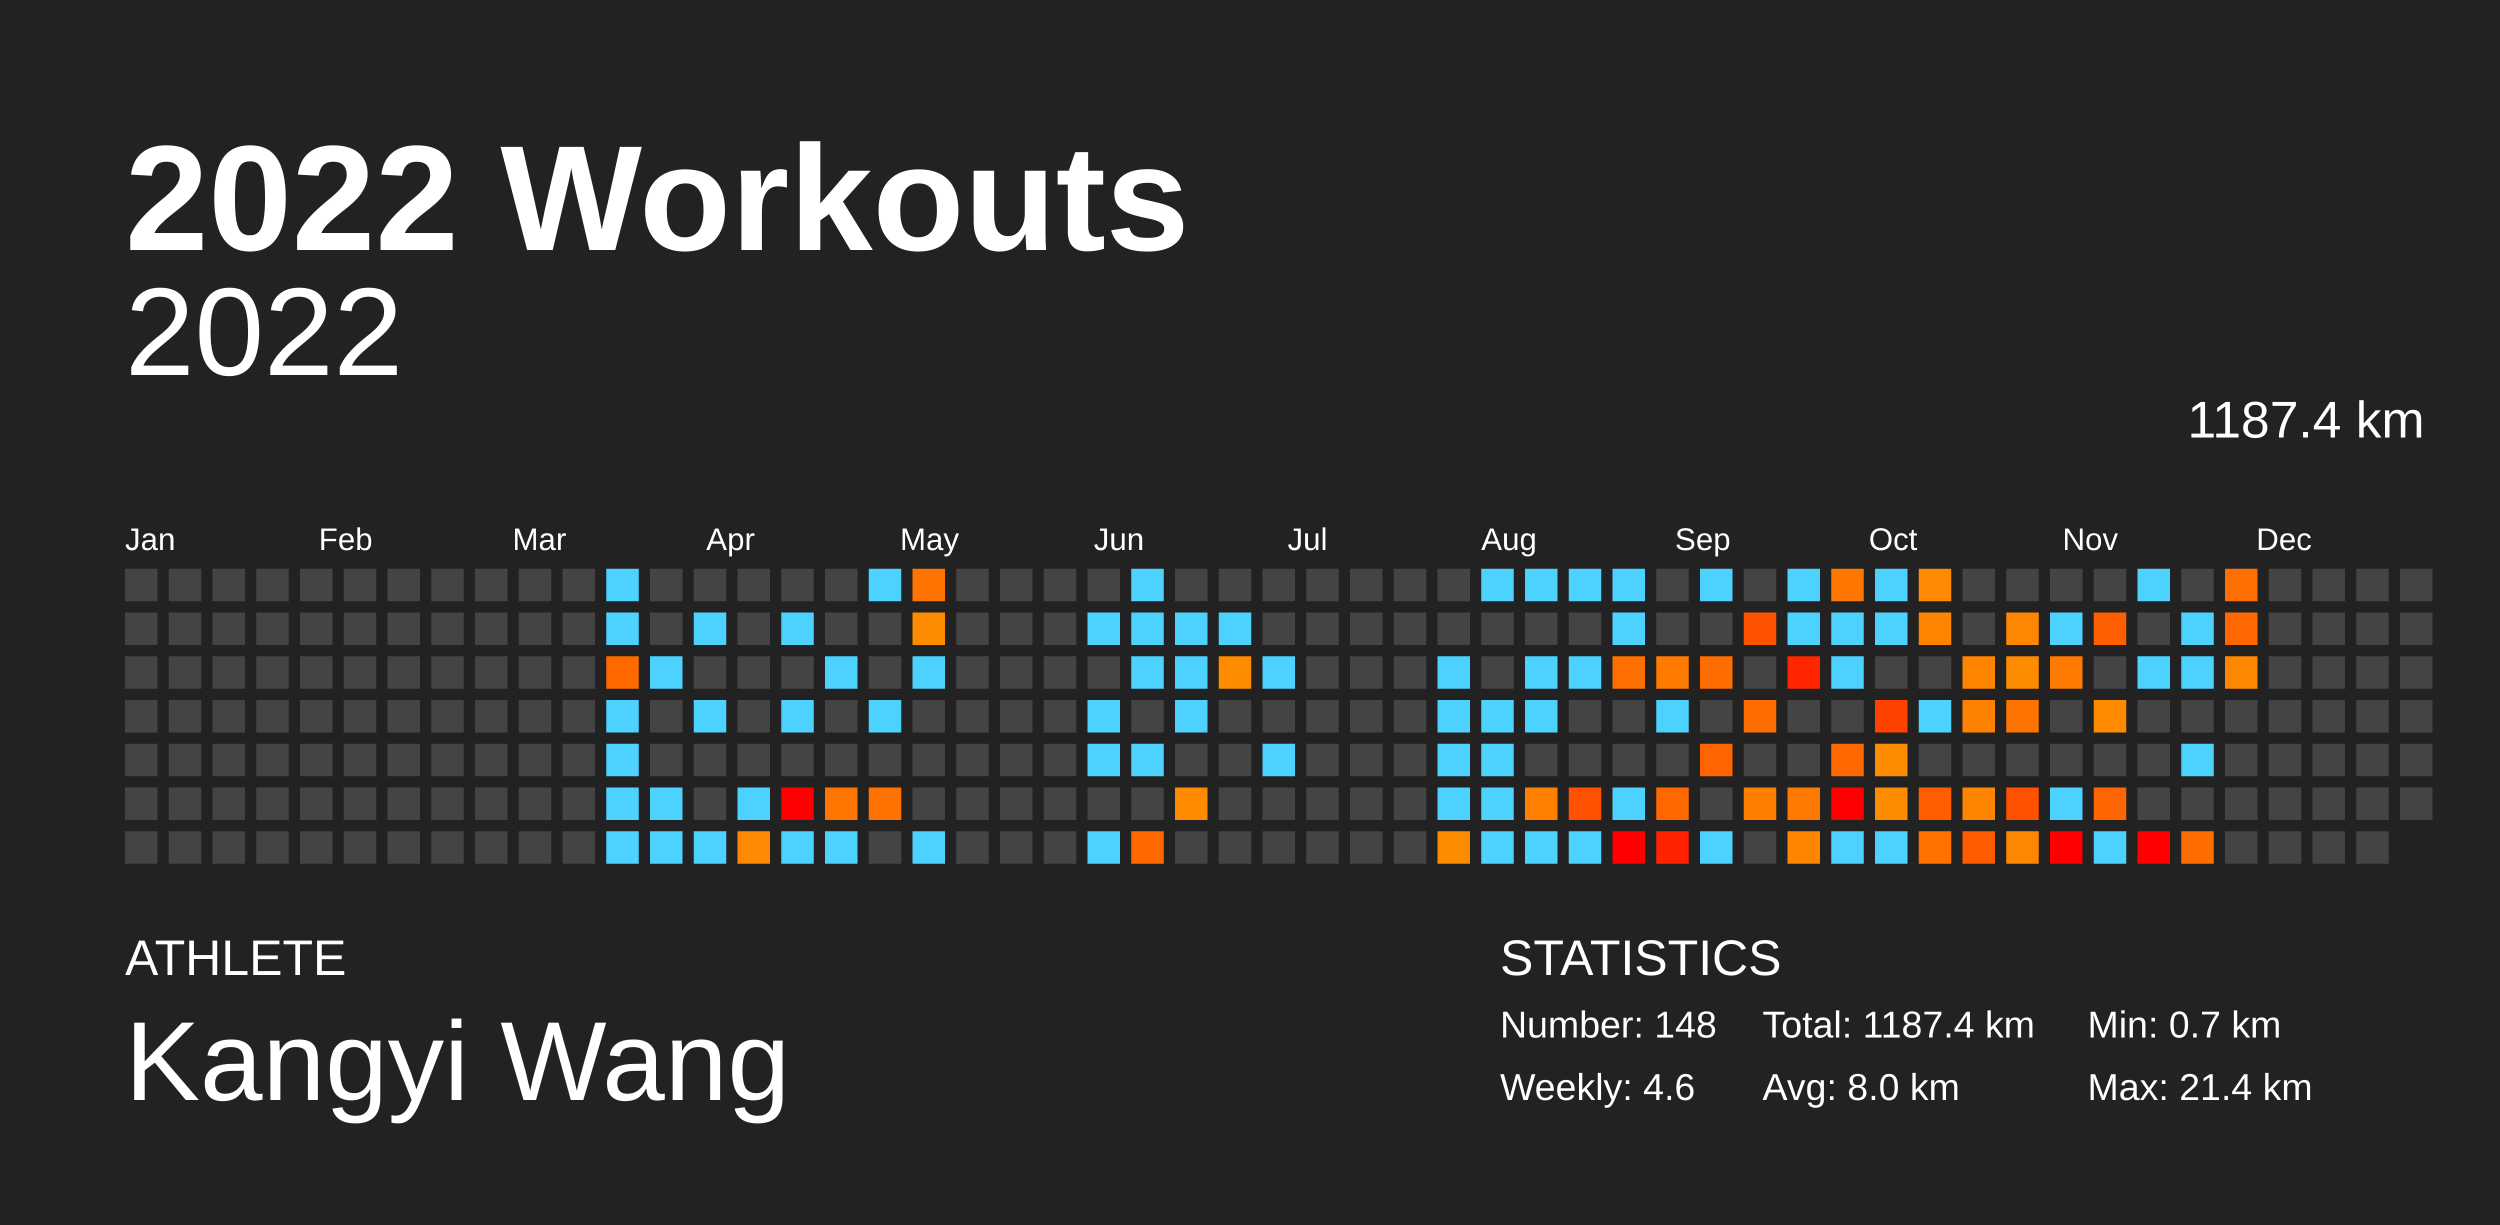
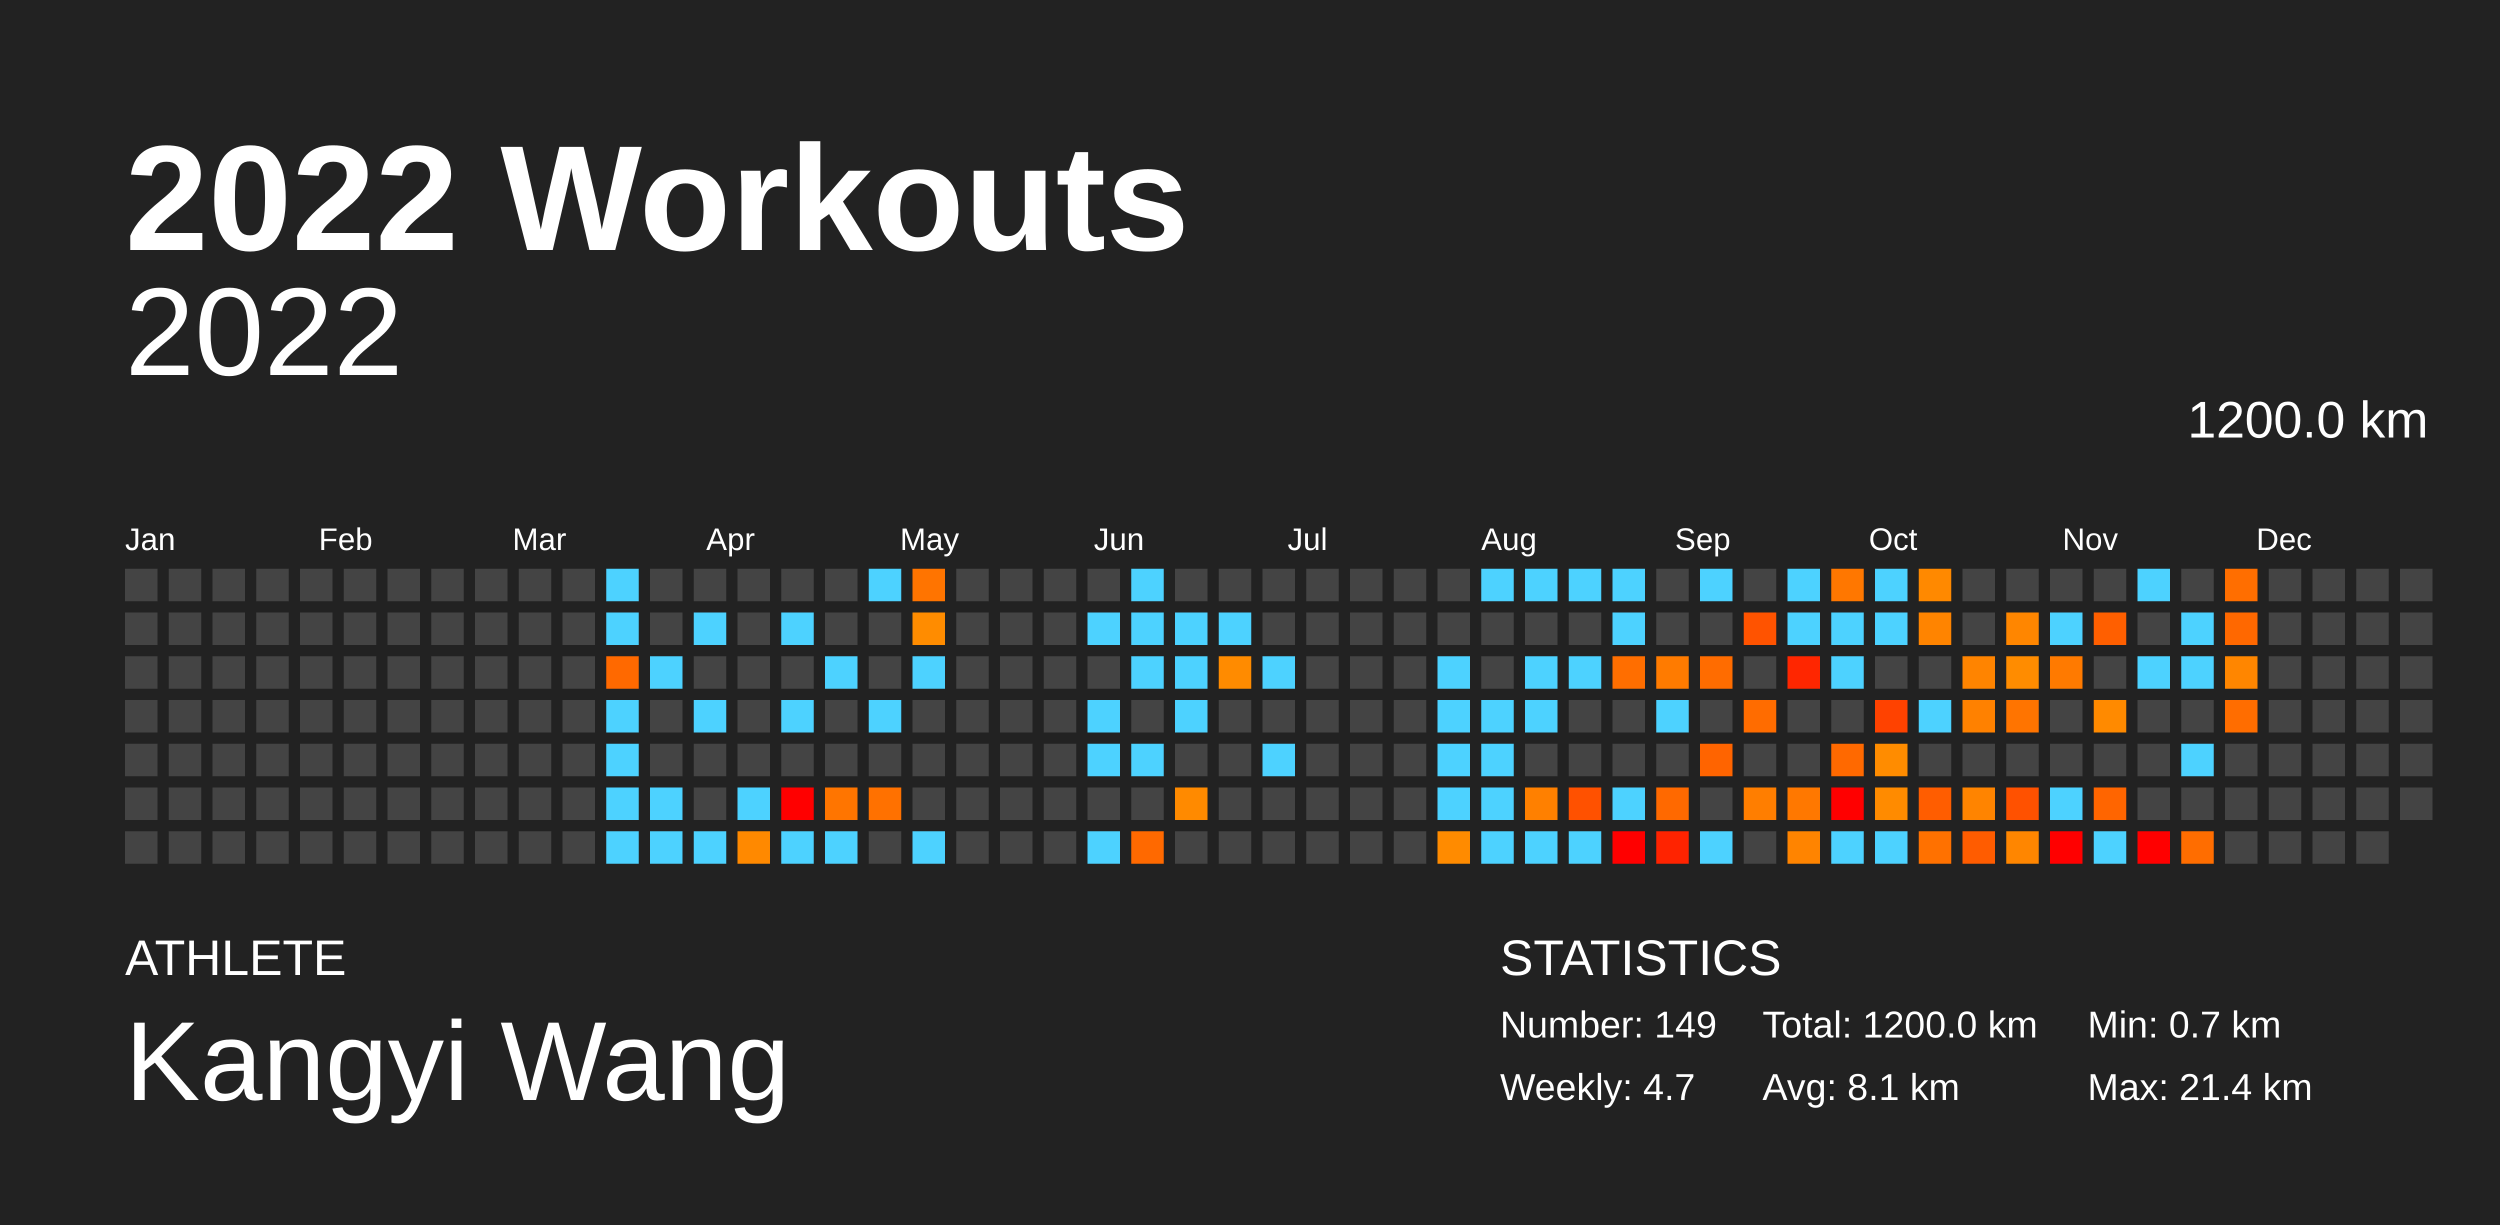
<svg xmlns="http://www.w3.org/2000/svg" baseProfile="full" height="98mm" version="1.1" viewBox="0,0,200,98" width="200mm">
  <defs />
  <rect fill="#222222" height="98" width="200" x="0" y="0" />
  <text fill="#FFFFFF" style="font-size:12px; font-family:Arial; font-weight:bold;" x="10" y="20">2022 Workouts</text>
  <text fill="#FFFFFF" style="font-size:4px; font-family:Arial" x="10" y="78">ATHLETE</text>
  <text fill="#FFFFFF" style="font-size:9px; font-family:Arial" x="10" y="88">Kangyi Wang</text>
  <text fill="#FFFFFF" style="font-size:4px; font-family:Arial" x="120" y="78">STATISTICS</text>
-   <text fill="#FFFFFF" style="font-size:3px; font-family:Arial" x="120" y="83">Number: 148</text>
-   <text fill="#FFFFFF" style="font-size:3px; font-family:Arial" x="120" y="88">Weekly: 4.6</text>
-   <text fill="#FFFFFF" style="font-size:3px; font-family:Arial" x="141" y="83">Total: 1187.4 km</text>
-   <text fill="#FFFFFF" style="font-size:3px; font-family:Arial" x="141" y="88">Avg: 8.0 km</text>
+   <text fill="#FFFFFF" style="font-size:3px; font-family:Arial" x="120" y="83">Number: 149</text>
+   <text fill="#FFFFFF" style="font-size:3px; font-family:Arial" x="120" y="88">Weekly: 4.7</text>
+   <text fill="#FFFFFF" style="font-size:3px; font-family:Arial" x="141" y="83">Total: 1200.0 km</text>
+   <text fill="#FFFFFF" style="font-size:3px; font-family:Arial" x="141" y="88">Avg: 8.1 km</text>
  <text fill="#FFFFFF" style="font-size:3px; font-family:Arial" x="167" y="83">Min: 0.7 km</text>
  <text fill="#FFFFFF" style="font-size:3px; font-family:Arial" x="167" y="88">Max: 21.4 km</text>
  <text alignment-baseline="hanging" fill="#FFFFFF" style="font-size:10.0px; font-family:Arial;" x="10" y="30">2022</text>
-   <text alignment-baseline="hanging" fill="#FFFFFF" style="font-size:4.125px; font-family:Arial;" x="175" y="35">1187.4 km</text>
+   <text alignment-baseline="hanging" fill="#FFFFFF" style="font-size:4.125px; font-family:Arial;" x="175" y="35">1200.0 km</text>
  <text fill="#FFFFFF" style="font-size:2.5px; font-family:Arial" x="10.0" y="44">Jan</text>
  <text fill="#FFFFFF" style="font-size:2.5px; font-family:Arial" x="25.5" y="44">Feb</text>
  <text fill="#FFFFFF" style="font-size:2.5px; font-family:Arial" x="41.0" y="44">Mar</text>
  <text fill="#FFFFFF" style="font-size:2.5px; font-family:Arial" x="56.5" y="44">Apr</text>
  <text fill="#FFFFFF" style="font-size:2.5px; font-family:Arial" x="72.0" y="44">May</text>
  <text fill="#FFFFFF" style="font-size:2.5px; font-family:Arial" x="87.5" y="44">Jun</text>
  <text fill="#FFFFFF" style="font-size:2.5px; font-family:Arial" x="103.0" y="44">Jul</text>
  <text fill="#FFFFFF" style="font-size:2.5px; font-family:Arial" x="118.5" y="44">Aug</text>
  <text fill="#FFFFFF" style="font-size:2.5px; font-family:Arial" x="134.0" y="44">Sep</text>
  <text fill="#FFFFFF" style="font-size:2.5px; font-family:Arial" x="149.5" y="44">Oct</text>
  <text fill="#FFFFFF" style="font-size:2.5px; font-family:Arial" x="165.0" y="44">Nov</text>
  <text fill="#FFFFFF" style="font-size:2.5px; font-family:Arial" x="180.5" y="44">Dec</text>
  <rect fill="#444444" height="2.6" width="2.6" x="10.0" y="45.5" />
  <rect fill="#444444" height="2.6" width="2.6" x="10.0" y="49.0" />
  <rect fill="#444444" height="2.6" width="2.6" x="10.0" y="52.5" />
  <rect fill="#444444" height="2.6" width="2.6" x="10.0" y="56.0" />
  <rect fill="#444444" height="2.6" width="2.6" x="10.0" y="59.5" />
  <rect fill="#444444" height="2.6" width="2.6" x="10.0" y="63.0" />
  <rect fill="#444444" height="2.6" width="2.6" x="10.0" y="66.5" />
  <rect fill="#444444" height="2.6" width="2.6" x="13.5" y="45.5" />
  <rect fill="#444444" height="2.6" width="2.6" x="13.5" y="49.0" />
  <rect fill="#444444" height="2.6" width="2.6" x="13.5" y="52.5" />
  <rect fill="#444444" height="2.6" width="2.6" x="13.5" y="56.0" />
  <rect fill="#444444" height="2.6" width="2.6" x="13.5" y="59.5" />
  <rect fill="#444444" height="2.6" width="2.6" x="13.5" y="63.0" />
  <rect fill="#444444" height="2.6" width="2.6" x="13.5" y="66.5" />
  <rect fill="#444444" height="2.6" width="2.6" x="17.0" y="45.5" />
  <rect fill="#444444" height="2.6" width="2.6" x="17.0" y="49.0" />
  <rect fill="#444444" height="2.6" width="2.6" x="17.0" y="52.5" />
  <rect fill="#444444" height="2.6" width="2.6" x="17.0" y="56.0" />
  <rect fill="#444444" height="2.6" width="2.6" x="17.0" y="59.5" />
  <rect fill="#444444" height="2.6" width="2.6" x="17.0" y="63.0" />
  <rect fill="#444444" height="2.6" width="2.6" x="17.0" y="66.5" />
  <rect fill="#444444" height="2.6" width="2.6" x="20.5" y="45.5" />
  <rect fill="#444444" height="2.6" width="2.6" x="20.5" y="49.0" />
  <rect fill="#444444" height="2.6" width="2.6" x="20.5" y="52.5" />
  <rect fill="#444444" height="2.6" width="2.6" x="20.5" y="56.0" />
  <rect fill="#444444" height="2.6" width="2.6" x="20.5" y="59.5" />
  <rect fill="#444444" height="2.6" width="2.6" x="20.5" y="63.0" />
  <rect fill="#444444" height="2.6" width="2.6" x="20.5" y="66.5" />
  <rect fill="#444444" height="2.6" width="2.6" x="24.0" y="45.5" />
  <rect fill="#444444" height="2.6" width="2.6" x="24.0" y="49.0" />
  <rect fill="#444444" height="2.6" width="2.6" x="24.0" y="52.5" />
  <rect fill="#444444" height="2.6" width="2.6" x="24.0" y="56.0" />
  <rect fill="#444444" height="2.6" width="2.6" x="24.0" y="59.5" />
  <rect fill="#444444" height="2.6" width="2.6" x="24.0" y="63.0" />
  <rect fill="#444444" height="2.6" width="2.6" x="24.0" y="66.5" />
  <rect fill="#444444" height="2.6" width="2.6" x="27.5" y="45.5" />
  <rect fill="#444444" height="2.6" width="2.6" x="27.5" y="49.0" />
  <rect fill="#444444" height="2.6" width="2.6" x="27.5" y="52.5" />
  <rect fill="#444444" height="2.6" width="2.6" x="27.5" y="56.0" />
  <rect fill="#444444" height="2.6" width="2.6" x="27.5" y="59.5" />
  <rect fill="#444444" height="2.6" width="2.6" x="27.5" y="63.0" />
  <rect fill="#444444" height="2.6" width="2.6" x="27.5" y="66.5" />
  <rect fill="#444444" height="2.6" width="2.6" x="31.0" y="45.5" />
  <rect fill="#444444" height="2.6" width="2.6" x="31.0" y="49.0" />
  <rect fill="#444444" height="2.6" width="2.6" x="31.0" y="52.5" />
  <rect fill="#444444" height="2.6" width="2.6" x="31.0" y="56.0" />
  <rect fill="#444444" height="2.6" width="2.6" x="31.0" y="59.5" />
  <rect fill="#444444" height="2.6" width="2.6" x="31.0" y="63.0" />
  <rect fill="#444444" height="2.6" width="2.6" x="31.0" y="66.5" />
  <rect fill="#444444" height="2.6" width="2.6" x="34.5" y="45.5" />
  <rect fill="#444444" height="2.6" width="2.6" x="34.5" y="49.0" />
  <rect fill="#444444" height="2.6" width="2.6" x="34.5" y="52.5" />
  <rect fill="#444444" height="2.6" width="2.6" x="34.5" y="56.0" />
  <rect fill="#444444" height="2.6" width="2.6" x="34.5" y="59.5" />
  <rect fill="#444444" height="2.6" width="2.6" x="34.5" y="63.0" />
  <rect fill="#444444" height="2.6" width="2.6" x="34.5" y="66.5" />
  <rect fill="#444444" height="2.6" width="2.6" x="38.0" y="45.5" />
  <rect fill="#444444" height="2.6" width="2.6" x="38.0" y="49.0" />
  <rect fill="#444444" height="2.6" width="2.6" x="38.0" y="52.5" />
  <rect fill="#444444" height="2.6" width="2.6" x="38.0" y="56.0" />
  <rect fill="#444444" height="2.6" width="2.6" x="38.0" y="59.5" />
  <rect fill="#444444" height="2.6" width="2.6" x="38.0" y="63.0" />
  <rect fill="#444444" height="2.6" width="2.6" x="38.0" y="66.5" />
  <rect fill="#444444" height="2.6" width="2.6" x="41.5" y="45.5" />
  <rect fill="#444444" height="2.6" width="2.6" x="41.5" y="49.0" />
  <rect fill="#444444" height="2.6" width="2.6" x="41.5" y="52.5" />
  <rect fill="#444444" height="2.6" width="2.6" x="41.5" y="56.0" />
  <rect fill="#444444" height="2.6" width="2.6" x="41.5" y="59.5" />
  <rect fill="#444444" height="2.6" width="2.6" x="41.5" y="63.0" />
  <rect fill="#444444" height="2.6" width="2.6" x="41.5" y="66.5" />
  <rect fill="#444444" height="2.6" width="2.6" x="45.0" y="45.5" />
  <rect fill="#444444" height="2.6" width="2.6" x="45.0" y="49.0" />
  <rect fill="#444444" height="2.6" width="2.6" x="45.0" y="52.5" />
  <rect fill="#444444" height="2.6" width="2.6" x="45.0" y="56.0" />
  <rect fill="#444444" height="2.6" width="2.6" x="45.0" y="59.5" />
  <rect fill="#444444" height="2.6" width="2.6" x="45.0" y="63.0" />
  <rect fill="#444444" height="2.6" width="2.6" x="45.0" y="66.5" />
  <rect fill="#4dd2ff" height="2.6" width="2.6" x="48.5" y="45.5" />
  <rect fill="#4dd2ff" height="2.6" width="2.6" x="48.5" y="49.0" />
  <rect fill="#ff6900" height="2.6" width="2.6" x="48.5" y="52.5" />
  <rect fill="#4dd2ff" height="2.6" width="2.6" x="48.5" y="56.0" />
  <rect fill="#4dd2ff" height="2.6" width="2.6" x="48.5" y="59.5" />
  <rect fill="#4dd2ff" height="2.6" width="2.6" x="48.5" y="63.0" />
  <rect fill="#4dd2ff" height="2.6" width="2.6" x="48.5" y="66.5" />
  <rect fill="#444444" height="2.6" width="2.6" x="52.0" y="45.5" />
  <rect fill="#444444" height="2.6" width="2.6" x="52.0" y="49.0" />
  <rect fill="#4dd2ff" height="2.6" width="2.6" x="52.0" y="52.5" />
  <rect fill="#444444" height="2.6" width="2.6" x="52.0" y="56.0" />
  <rect fill="#444444" height="2.6" width="2.6" x="52.0" y="59.5" />
  <rect fill="#4dd2ff" height="2.6" width="2.6" x="52.0" y="63.0" />
  <rect fill="#4dd2ff" height="2.6" width="2.6" x="52.0" y="66.5" />
  <rect fill="#444444" height="2.6" width="2.6" x="55.5" y="45.5" />
  <rect fill="#4dd2ff" height="2.6" width="2.6" x="55.5" y="49.0" />
  <rect fill="#444444" height="2.6" width="2.6" x="55.5" y="52.5" />
  <rect fill="#4dd2ff" height="2.6" width="2.6" x="55.5" y="56.0" />
  <rect fill="#444444" height="2.6" width="2.6" x="55.5" y="59.5" />
  <rect fill="#444444" height="2.6" width="2.6" x="55.5" y="63.0" />
  <rect fill="#4dd2ff" height="2.6" width="2.6" x="55.5" y="66.5" />
  <rect fill="#444444" height="2.6" width="2.6" x="59.0" y="45.5" />
  <rect fill="#444444" height="2.6" width="2.6" x="59.0" y="49.0" />
  <rect fill="#444444" height="2.6" width="2.6" x="59.0" y="52.5" />
  <rect fill="#444444" height="2.6" width="2.6" x="59.0" y="56.0" />
  <rect fill="#444444" height="2.6" width="2.6" x="59.0" y="59.5" />
  <rect fill="#4dd2ff" height="2.6" width="2.6" x="59.0" y="63.0" />
  <rect fill="#ff8900" height="2.6" width="2.6" x="59.0" y="66.5" />
  <rect fill="#444444" height="2.6" width="2.6" x="62.5" y="45.5" />
  <rect fill="#4dd2ff" height="2.6" width="2.6" x="62.5" y="49.0" />
  <rect fill="#444444" height="2.6" width="2.6" x="62.5" y="52.5" />
  <rect fill="#4dd2ff" height="2.6" width="2.6" x="62.5" y="56.0" />
  <rect fill="#444444" height="2.6" width="2.6" x="62.5" y="59.5" />
  <rect fill="red" height="2.6" width="2.6" x="62.5" y="63.0" />
  <rect fill="#4dd2ff" height="2.6" width="2.6" x="62.5" y="66.5" />
  <rect fill="#444444" height="2.6" width="2.6" x="66.0" y="45.5" />
  <rect fill="#444444" height="2.6" width="2.6" x="66.0" y="49.0" />
  <rect fill="#4dd2ff" height="2.6" width="2.6" x="66.0" y="52.5" />
  <rect fill="#444444" height="2.6" width="2.6" x="66.0" y="56.0" />
  <rect fill="#444444" height="2.6" width="2.6" x="66.0" y="59.5" />
  <rect fill="#ff7500" height="2.6" width="2.6" x="66.0" y="63.0" />
  <rect fill="#4dd2ff" height="2.6" width="2.6" x="66.0" y="66.5" />
  <rect fill="#4dd2ff" height="2.6" width="2.6" x="69.5" y="45.5" />
  <rect fill="#444444" height="2.6" width="2.6" x="69.5" y="49.0" />
  <rect fill="#444444" height="2.6" width="2.6" x="69.5" y="52.5" />
  <rect fill="#4dd2ff" height="2.6" width="2.6" x="69.5" y="56.0" />
  <rect fill="#444444" height="2.6" width="2.6" x="69.5" y="59.5" />
  <rect fill="#ff7100" height="2.6" width="2.6" x="69.5" y="63.0" />
  <rect fill="#444444" height="2.6" width="2.6" x="69.5" y="66.5" />
  <rect fill="#ff7400" height="2.6" width="2.6" x="73.0" y="45.5" />
  <rect fill="#ff8c00" height="2.6" width="2.6" x="73.0" y="49.0" />
  <rect fill="#4dd2ff" height="2.6" width="2.6" x="73.0" y="52.5" />
  <rect fill="#444444" height="2.6" width="2.6" x="73.0" y="56.0" />
  <rect fill="#444444" height="2.6" width="2.6" x="73.0" y="59.5" />
  <rect fill="#444444" height="2.6" width="2.6" x="73.0" y="63.0" />
  <rect fill="#4dd2ff" height="2.6" width="2.6" x="73.0" y="66.5" />
  <rect fill="#444444" height="2.6" width="2.6" x="76.5" y="45.5" />
  <rect fill="#444444" height="2.6" width="2.6" x="76.5" y="49.0" />
  <rect fill="#444444" height="2.6" width="2.6" x="76.5" y="52.5" />
  <rect fill="#444444" height="2.6" width="2.6" x="76.5" y="56.0" />
  <rect fill="#444444" height="2.6" width="2.6" x="76.5" y="59.5" />
  <rect fill="#444444" height="2.6" width="2.6" x="76.5" y="63.0" />
  <rect fill="#444444" height="2.6" width="2.6" x="76.5" y="66.5" />
  <rect fill="#444444" height="2.6" width="2.6" x="80.0" y="45.5" />
  <rect fill="#444444" height="2.6" width="2.6" x="80.0" y="49.0" />
  <rect fill="#444444" height="2.6" width="2.6" x="80.0" y="52.5" />
  <rect fill="#444444" height="2.6" width="2.6" x="80.0" y="56.0" />
  <rect fill="#444444" height="2.6" width="2.6" x="80.0" y="59.5" />
  <rect fill="#444444" height="2.6" width="2.6" x="80.0" y="63.0" />
  <rect fill="#444444" height="2.6" width="2.6" x="80.0" y="66.5" />
  <rect fill="#444444" height="2.6" width="2.6" x="83.5" y="45.5" />
  <rect fill="#444444" height="2.6" width="2.6" x="83.5" y="49.0" />
  <rect fill="#444444" height="2.6" width="2.6" x="83.5" y="52.5" />
  <rect fill="#444444" height="2.6" width="2.6" x="83.5" y="56.0" />
  <rect fill="#444444" height="2.6" width="2.6" x="83.5" y="59.5" />
  <rect fill="#444444" height="2.6" width="2.6" x="83.5" y="63.0" />
  <rect fill="#444444" height="2.6" width="2.6" x="83.5" y="66.5" />
  <rect fill="#444444" height="2.6" width="2.6" x="87.0" y="45.5" />
  <rect fill="#4dd2ff" height="2.6" width="2.6" x="87.0" y="49.0" />
  <rect fill="#444444" height="2.6" width="2.6" x="87.0" y="52.5" />
  <rect fill="#4dd2ff" height="2.6" width="2.6" x="87.0" y="56.0" />
  <rect fill="#4dd2ff" height="2.6" width="2.6" x="87.0" y="59.5" />
  <rect fill="#444444" height="2.6" width="2.6" x="87.0" y="63.0" />
  <rect fill="#4dd2ff" height="2.6" width="2.6" x="87.0" y="66.5" />
  <rect fill="#4dd2ff" height="2.6" width="2.6" x="90.5" y="45.5" />
  <rect fill="#4dd2ff" height="2.6" width="2.6" x="90.5" y="49.0" />
  <rect fill="#4dd2ff" height="2.6" width="2.6" x="90.5" y="52.5" />
  <rect fill="#444444" height="2.6" width="2.6" x="90.5" y="56.0" />
  <rect fill="#4dd2ff" height="2.6" width="2.6" x="90.5" y="59.5" />
  <rect fill="#444444" height="2.6" width="2.6" x="90.5" y="63.0" />
  <rect fill="#ff6900" height="2.6" width="2.6" x="90.5" y="66.5" />
  <rect fill="#444444" height="2.6" width="2.6" x="94.0" y="45.5" />
  <rect fill="#4dd2ff" height="2.6" width="2.6" x="94.0" y="49.0" />
  <rect fill="#4dd2ff" height="2.6" width="2.6" x="94.0" y="52.5" />
  <rect fill="#4dd2ff" height="2.6" width="2.6" x="94.0" y="56.0" />
  <rect fill="#444444" height="2.6" width="2.6" x="94.0" y="59.5" />
  <rect fill="#ff8a00" height="2.6" width="2.6" x="94.0" y="63.0" />
  <rect fill="#444444" height="2.6" width="2.6" x="94.0" y="66.5" />
  <rect fill="#444444" height="2.6" width="2.6" x="97.5" y="45.5" />
  <rect fill="#4dd2ff" height="2.6" width="2.6" x="97.5" y="49.0" />
  <rect fill="#ff8b00" height="2.6" width="2.6" x="97.5" y="52.5" />
  <rect fill="#444444" height="2.6" width="2.6" x="97.5" y="56.0" />
  <rect fill="#444444" height="2.6" width="2.6" x="97.5" y="59.5" />
  <rect fill="#444444" height="2.6" width="2.6" x="97.5" y="63.0" />
  <rect fill="#444444" height="2.6" width="2.6" x="97.5" y="66.5" />
  <rect fill="#444444" height="2.6" width="2.6" x="101.0" y="45.5" />
  <rect fill="#444444" height="2.6" width="2.6" x="101.0" y="49.0" />
  <rect fill="#4dd2ff" height="2.6" width="2.6" x="101.0" y="52.5" />
  <rect fill="#444444" height="2.6" width="2.6" x="101.0" y="56.0" />
  <rect fill="#4dd2ff" height="2.6" width="2.6" x="101.0" y="59.5" />
  <rect fill="#444444" height="2.6" width="2.6" x="101.0" y="63.0" />
  <rect fill="#444444" height="2.6" width="2.6" x="101.0" y="66.5" />
  <rect fill="#444444" height="2.6" width="2.6" x="104.5" y="45.5" />
  <rect fill="#444444" height="2.6" width="2.6" x="104.5" y="49.0" />
  <rect fill="#444444" height="2.6" width="2.6" x="104.5" y="52.5" />
  <rect fill="#444444" height="2.6" width="2.6" x="104.5" y="56.0" />
  <rect fill="#444444" height="2.6" width="2.6" x="104.5" y="59.5" />
  <rect fill="#444444" height="2.6" width="2.6" x="104.5" y="63.0" />
  <rect fill="#444444" height="2.6" width="2.6" x="104.5" y="66.5" />
  <rect fill="#444444" height="2.6" width="2.6" x="108.0" y="45.5" />
  <rect fill="#444444" height="2.6" width="2.6" x="108.0" y="49.0" />
  <rect fill="#444444" height="2.6" width="2.6" x="108.0" y="52.5" />
  <rect fill="#444444" height="2.6" width="2.6" x="108.0" y="56.0" />
  <rect fill="#444444" height="2.6" width="2.6" x="108.0" y="59.5" />
  <rect fill="#444444" height="2.6" width="2.6" x="108.0" y="63.0" />
  <rect fill="#444444" height="2.6" width="2.6" x="108.0" y="66.5" />
  <rect fill="#444444" height="2.6" width="2.6" x="111.5" y="45.5" />
  <rect fill="#444444" height="2.6" width="2.6" x="111.5" y="49.0" />
  <rect fill="#444444" height="2.6" width="2.6" x="111.5" y="52.5" />
  <rect fill="#444444" height="2.6" width="2.6" x="111.5" y="56.0" />
  <rect fill="#444444" height="2.6" width="2.6" x="111.5" y="59.5" />
  <rect fill="#444444" height="2.6" width="2.6" x="111.5" y="63.0" />
  <rect fill="#444444" height="2.6" width="2.6" x="111.5" y="66.5" />
  <rect fill="#444444" height="2.6" width="2.6" x="115.0" y="45.5" />
  <rect fill="#444444" height="2.6" width="2.6" x="115.0" y="49.0" />
  <rect fill="#4dd2ff" height="2.6" width="2.6" x="115.0" y="52.5" />
  <rect fill="#4dd2ff" height="2.6" width="2.6" x="115.0" y="56.0" />
  <rect fill="#4dd2ff" height="2.6" width="2.6" x="115.0" y="59.5" />
  <rect fill="#4dd2ff" height="2.6" width="2.6" x="115.0" y="63.0" />
  <rect fill="#ff8b00" height="2.6" width="2.6" x="115.0" y="66.5" />
  <rect fill="#4dd2ff" height="2.6" width="2.6" x="118.5" y="45.5" />
  <rect fill="#444444" height="2.6" width="2.6" x="118.5" y="49.0" />
  <rect fill="#444444" height="2.6" width="2.6" x="118.5" y="52.5" />
  <rect fill="#4dd2ff" height="2.6" width="2.6" x="118.5" y="56.0" />
  <rect fill="#4dd2ff" height="2.6" width="2.6" x="118.5" y="59.5" />
  <rect fill="#4dd2ff" height="2.6" width="2.6" x="118.5" y="63.0" />
  <rect fill="#4dd2ff" height="2.6" width="2.6" x="118.5" y="66.5" />
  <rect fill="#4dd2ff" height="2.6" width="2.6" x="122.0" y="45.5" />
  <rect fill="#444444" height="2.6" width="2.6" x="122.0" y="49.0" />
  <rect fill="#4dd2ff" height="2.6" width="2.6" x="122.0" y="52.5" />
  <rect fill="#4dd2ff" height="2.6" width="2.6" x="122.0" y="56.0" />
  <rect fill="#444444" height="2.6" width="2.6" x="122.0" y="59.5" />
  <rect fill="#ff8000" height="2.6" width="2.6" x="122.0" y="63.0" />
  <rect fill="#4dd2ff" height="2.6" width="2.6" x="122.0" y="66.5" />
  <rect fill="#4dd2ff" height="2.6" width="2.6" x="125.5" y="45.5" />
  <rect fill="#444444" height="2.6" width="2.6" x="125.5" y="49.0" />
  <rect fill="#4dd2ff" height="2.6" width="2.6" x="125.5" y="52.5" />
  <rect fill="#444444" height="2.6" width="2.6" x="125.5" y="56.0" />
  <rect fill="#444444" height="2.6" width="2.6" x="125.5" y="59.5" />
  <rect fill="#ff5100" height="2.6" width="2.6" x="125.5" y="63.0" />
  <rect fill="#4dd2ff" height="2.6" width="2.6" x="125.5" y="66.5" />
  <rect fill="#4dd2ff" height="2.6" width="2.6" x="129.0" y="45.5" />
  <rect fill="#4dd2ff" height="2.6" width="2.6" x="129.0" y="49.0" />
  <rect fill="#ff6e00" height="2.6" width="2.6" x="129.0" y="52.5" />
  <rect fill="#444444" height="2.6" width="2.6" x="129.0" y="56.0" />
  <rect fill="#444444" height="2.6" width="2.6" x="129.0" y="59.5" />
  <rect fill="#4dd2ff" height="2.6" width="2.6" x="129.0" y="63.0" />
  <rect fill="red" height="2.6" width="2.6" x="129.0" y="66.5" />
  <rect fill="#444444" height="2.6" width="2.6" x="132.5" y="45.5" />
  <rect fill="#444444" height="2.6" width="2.6" x="132.5" y="49.0" />
  <rect fill="#ff7b00" height="2.6" width="2.6" x="132.5" y="52.5" />
  <rect fill="#4dd2ff" height="2.6" width="2.6" x="132.5" y="56.0" />
  <rect fill="#444444" height="2.6" width="2.6" x="132.5" y="59.5" />
  <rect fill="#ff6900" height="2.6" width="2.6" x="132.5" y="63.0" />
  <rect fill="#ff2300" height="2.6" width="2.6" x="132.5" y="66.5" />
  <rect fill="#4dd2ff" height="2.6" width="2.6" x="136.0" y="45.5" />
  <rect fill="#444444" height="2.6" width="2.6" x="136.0" y="49.0" />
  <rect fill="#ff6c00" height="2.6" width="2.6" x="136.0" y="52.5" />
  <rect fill="#444444" height="2.6" width="2.6" x="136.0" y="56.0" />
  <rect fill="#ff6400" height="2.6" width="2.6" x="136.0" y="59.5" />
  <rect fill="#444444" height="2.6" width="2.6" x="136.0" y="63.0" />
  <rect fill="#4dd2ff" height="2.6" width="2.6" x="136.0" y="66.5" />
  <rect fill="#444444" height="2.6" width="2.6" x="139.5" y="45.5" />
  <rect fill="#ff5300" height="2.6" width="2.6" x="139.5" y="49.0" />
  <rect fill="#444444" height="2.6" width="2.6" x="139.5" y="52.5" />
  <rect fill="#ff6c00" height="2.6" width="2.6" x="139.5" y="56.0" />
  <rect fill="#444444" height="2.6" width="2.6" x="139.5" y="59.5" />
  <rect fill="#ff7e00" height="2.6" width="2.6" x="139.5" y="63.0" />
  <rect fill="#444444" height="2.6" width="2.6" x="139.5" y="66.5" />
  <rect fill="#4dd2ff" height="2.6" width="2.6" x="143.0" y="45.5" />
  <rect fill="#4dd2ff" height="2.6" width="2.6" x="143.0" y="49.0" />
  <rect fill="#ff2600" height="2.6" width="2.6" x="143.0" y="52.5" />
  <rect fill="#444444" height="2.6" width="2.6" x="143.0" y="56.0" />
  <rect fill="#444444" height="2.6" width="2.6" x="143.0" y="59.5" />
  <rect fill="#ff7800" height="2.6" width="2.6" x="143.0" y="63.0" />
  <rect fill="#ff8400" height="2.6" width="2.6" x="143.0" y="66.5" />
  <rect fill="#ff7700" height="2.6" width="2.6" x="146.5" y="45.5" />
  <rect fill="#4dd2ff" height="2.6" width="2.6" x="146.5" y="49.0" />
  <rect fill="#4dd2ff" height="2.6" width="2.6" x="146.5" y="52.5" />
  <rect fill="#444444" height="2.6" width="2.6" x="146.5" y="56.0" />
  <rect fill="#ff6900" height="2.6" width="2.6" x="146.5" y="59.5" />
  <rect fill="red" height="2.6" width="2.6" x="146.5" y="63.0" />
  <rect fill="#4dd2ff" height="2.6" width="2.6" x="146.5" y="66.5" />
  <rect fill="#4dd2ff" height="2.6" width="2.6" x="150.0" y="45.5" />
  <rect fill="#4dd2ff" height="2.6" width="2.6" x="150.0" y="49.0" />
  <rect fill="#444444" height="2.6" width="2.6" x="150.0" y="52.5" />
  <rect fill="#ff4200" height="2.6" width="2.6" x="150.0" y="56.0" />
  <rect fill="#ff8c00" height="2.6" width="2.6" x="150.0" y="59.5" />
  <rect fill="#ff8b00" height="2.6" width="2.6" x="150.0" y="63.0" />
  <rect fill="#4dd2ff" height="2.6" width="2.6" x="150.0" y="66.5" />
  <rect fill="#ff8900" height="2.6" width="2.6" x="153.5" y="45.5" />
  <rect fill="#ff8400" height="2.6" width="2.6" x="153.5" y="49.0" />
  <rect fill="#444444" height="2.6" width="2.6" x="153.5" y="52.5" />
  <rect fill="#4dd2ff" height="2.6" width="2.6" x="153.5" y="56.0" />
  <rect fill="#444444" height="2.6" width="2.6" x="153.5" y="59.5" />
  <rect fill="#ff5d00" height="2.6" width="2.6" x="153.5" y="63.0" />
  <rect fill="#ff7100" height="2.6" width="2.6" x="153.5" y="66.5" />
  <rect fill="#444444" height="2.6" width="2.6" x="157.0" y="45.5" />
  <rect fill="#444444" height="2.6" width="2.6" x="157.0" y="49.0" />
  <rect fill="#ff8400" height="2.6" width="2.6" x="157.0" y="52.5" />
  <rect fill="#ff8100" height="2.6" width="2.6" x="157.0" y="56.0" />
  <rect fill="#444444" height="2.6" width="2.6" x="157.0" y="59.5" />
  <rect fill="#ff8400" height="2.6" width="2.6" x="157.0" y="63.0" />
  <rect fill="#ff5c00" height="2.6" width="2.6" x="157.0" y="66.5" />
  <rect fill="#444444" height="2.6" width="2.6" x="160.5" y="45.5" />
  <rect fill="#ff8600" height="2.6" width="2.6" x="160.5" y="49.0" />
  <rect fill="#ff8c00" height="2.6" width="2.6" x="160.5" y="52.5" />
  <rect fill="#ff7400" height="2.6" width="2.6" x="160.5" y="56.0" />
  <rect fill="#444444" height="2.6" width="2.6" x="160.5" y="59.5" />
  <rect fill="#ff5100" height="2.6" width="2.6" x="160.5" y="63.0" />
  <rect fill="#ff8600" height="2.6" width="2.6" x="160.5" y="66.5" />
  <rect fill="#444444" height="2.6" width="2.6" x="164.0" y="45.5" />
  <rect fill="#4dd2ff" height="2.6" width="2.6" x="164.0" y="49.0" />
  <rect fill="#ff7a00" height="2.6" width="2.6" x="164.0" y="52.5" />
  <rect fill="#444444" height="2.6" width="2.6" x="164.0" y="56.0" />
  <rect fill="#444444" height="2.6" width="2.6" x="164.0" y="59.5" />
  <rect fill="#4dd2ff" height="2.6" width="2.6" x="164.0" y="63.0" />
  <rect fill="red" height="2.6" width="2.6" x="164.0" y="66.5" />
  <rect fill="#444444" height="2.6" width="2.6" x="167.5" y="45.5" />
  <rect fill="#ff5f00" height="2.6" width="2.6" x="167.5" y="49.0" />
  <rect fill="#444444" height="2.6" width="2.6" x="167.5" y="52.5" />
  <rect fill="#ff8a00" height="2.6" width="2.6" x="167.5" y="56.0" />
  <rect fill="#444444" height="2.6" width="2.6" x="167.5" y="59.5" />
  <rect fill="#ff6500" height="2.6" width="2.6" x="167.5" y="63.0" />
  <rect fill="#4dd2ff" height="2.6" width="2.6" x="167.5" y="66.5" />
  <rect fill="#4dd2ff" height="2.6" width="2.6" x="171.0" y="45.5" />
  <rect fill="#444444" height="2.6" width="2.6" x="171.0" y="49.0" />
  <rect fill="#4dd2ff" height="2.6" width="2.6" x="171.0" y="52.5" />
  <rect fill="#444444" height="2.6" width="2.6" x="171.0" y="56.0" />
  <rect fill="#444444" height="2.6" width="2.6" x="171.0" y="59.5" />
  <rect fill="#444444" height="2.6" width="2.6" x="171.0" y="63.0" />
  <rect fill="red" height="2.6" width="2.6" x="171.0" y="66.5" />
  <rect fill="#444444" height="2.6" width="2.6" x="174.5" y="45.5" />
  <rect fill="#4dd2ff" height="2.6" width="2.6" x="174.5" y="49.0" />
  <rect fill="#4dd2ff" height="2.6" width="2.6" x="174.5" y="52.5" />
  <rect fill="#444444" height="2.6" width="2.6" x="174.5" y="56.0" />
  <rect fill="#4dd2ff" height="2.6" width="2.6" x="174.5" y="59.5" />
  <rect fill="#444444" height="2.6" width="2.6" x="174.5" y="63.0" />
  <rect fill="#ff6d00" height="2.6" width="2.6" x="174.5" y="66.5" />
  <rect fill="#ff6e00" height="2.6" width="2.6" x="178.0" y="45.5" />
  <rect fill="#ff6800" height="2.6" width="2.6" x="178.0" y="49.0" />
  <rect fill="#ff8600" height="2.6" width="2.6" x="178.0" y="52.5" />
-   <rect fill="#444444" height="2.6" width="2.6" x="178.0" y="56.0" />
+   <rect fill="#ff6d00" height="2.6" width="2.6" x="178.0" y="56.0" />
  <rect fill="#444444" height="2.6" width="2.6" x="178.0" y="59.5" />
  <rect fill="#444444" height="2.6" width="2.6" x="178.0" y="63.0" />
  <rect fill="#444444" height="2.6" width="2.6" x="178.0" y="66.5" />
  <rect fill="#444444" height="2.6" width="2.6" x="181.5" y="45.5" />
  <rect fill="#444444" height="2.6" width="2.6" x="181.5" y="49.0" />
  <rect fill="#444444" height="2.6" width="2.6" x="181.5" y="52.5" />
  <rect fill="#444444" height="2.6" width="2.6" x="181.5" y="56.0" />
  <rect fill="#444444" height="2.6" width="2.6" x="181.5" y="59.5" />
  <rect fill="#444444" height="2.6" width="2.6" x="181.5" y="63.0" />
  <rect fill="#444444" height="2.6" width="2.6" x="181.5" y="66.5" />
  <rect fill="#444444" height="2.6" width="2.6" x="185.0" y="45.5" />
  <rect fill="#444444" height="2.6" width="2.6" x="185.0" y="49.0" />
  <rect fill="#444444" height="2.6" width="2.6" x="185.0" y="52.5" />
  <rect fill="#444444" height="2.6" width="2.6" x="185.0" y="56.0" />
  <rect fill="#444444" height="2.6" width="2.6" x="185.0" y="59.5" />
  <rect fill="#444444" height="2.6" width="2.6" x="185.0" y="63.0" />
  <rect fill="#444444" height="2.6" width="2.6" x="185.0" y="66.5" />
  <rect fill="#444444" height="2.6" width="2.6" x="188.5" y="45.5" />
  <rect fill="#444444" height="2.6" width="2.6" x="188.5" y="49.0" />
  <rect fill="#444444" height="2.6" width="2.6" x="188.5" y="52.5" />
  <rect fill="#444444" height="2.6" width="2.6" x="188.5" y="56.0" />
  <rect fill="#444444" height="2.6" width="2.6" x="188.5" y="59.5" />
  <rect fill="#444444" height="2.6" width="2.6" x="188.5" y="63.0" />
  <rect fill="#444444" height="2.6" width="2.6" x="188.5" y="66.5" />
  <rect fill="#444444" height="2.6" width="2.6" x="192.0" y="45.5" />
  <rect fill="#444444" height="2.6" width="2.6" x="192.0" y="49.0" />
  <rect fill="#444444" height="2.6" width="2.6" x="192.0" y="52.5" />
  <rect fill="#444444" height="2.6" width="2.6" x="192.0" y="56.0" />
  <rect fill="#444444" height="2.6" width="2.6" x="192.0" y="59.5" />
  <rect fill="#444444" height="2.6" width="2.6" x="192.0" y="63.0" />
</svg>
